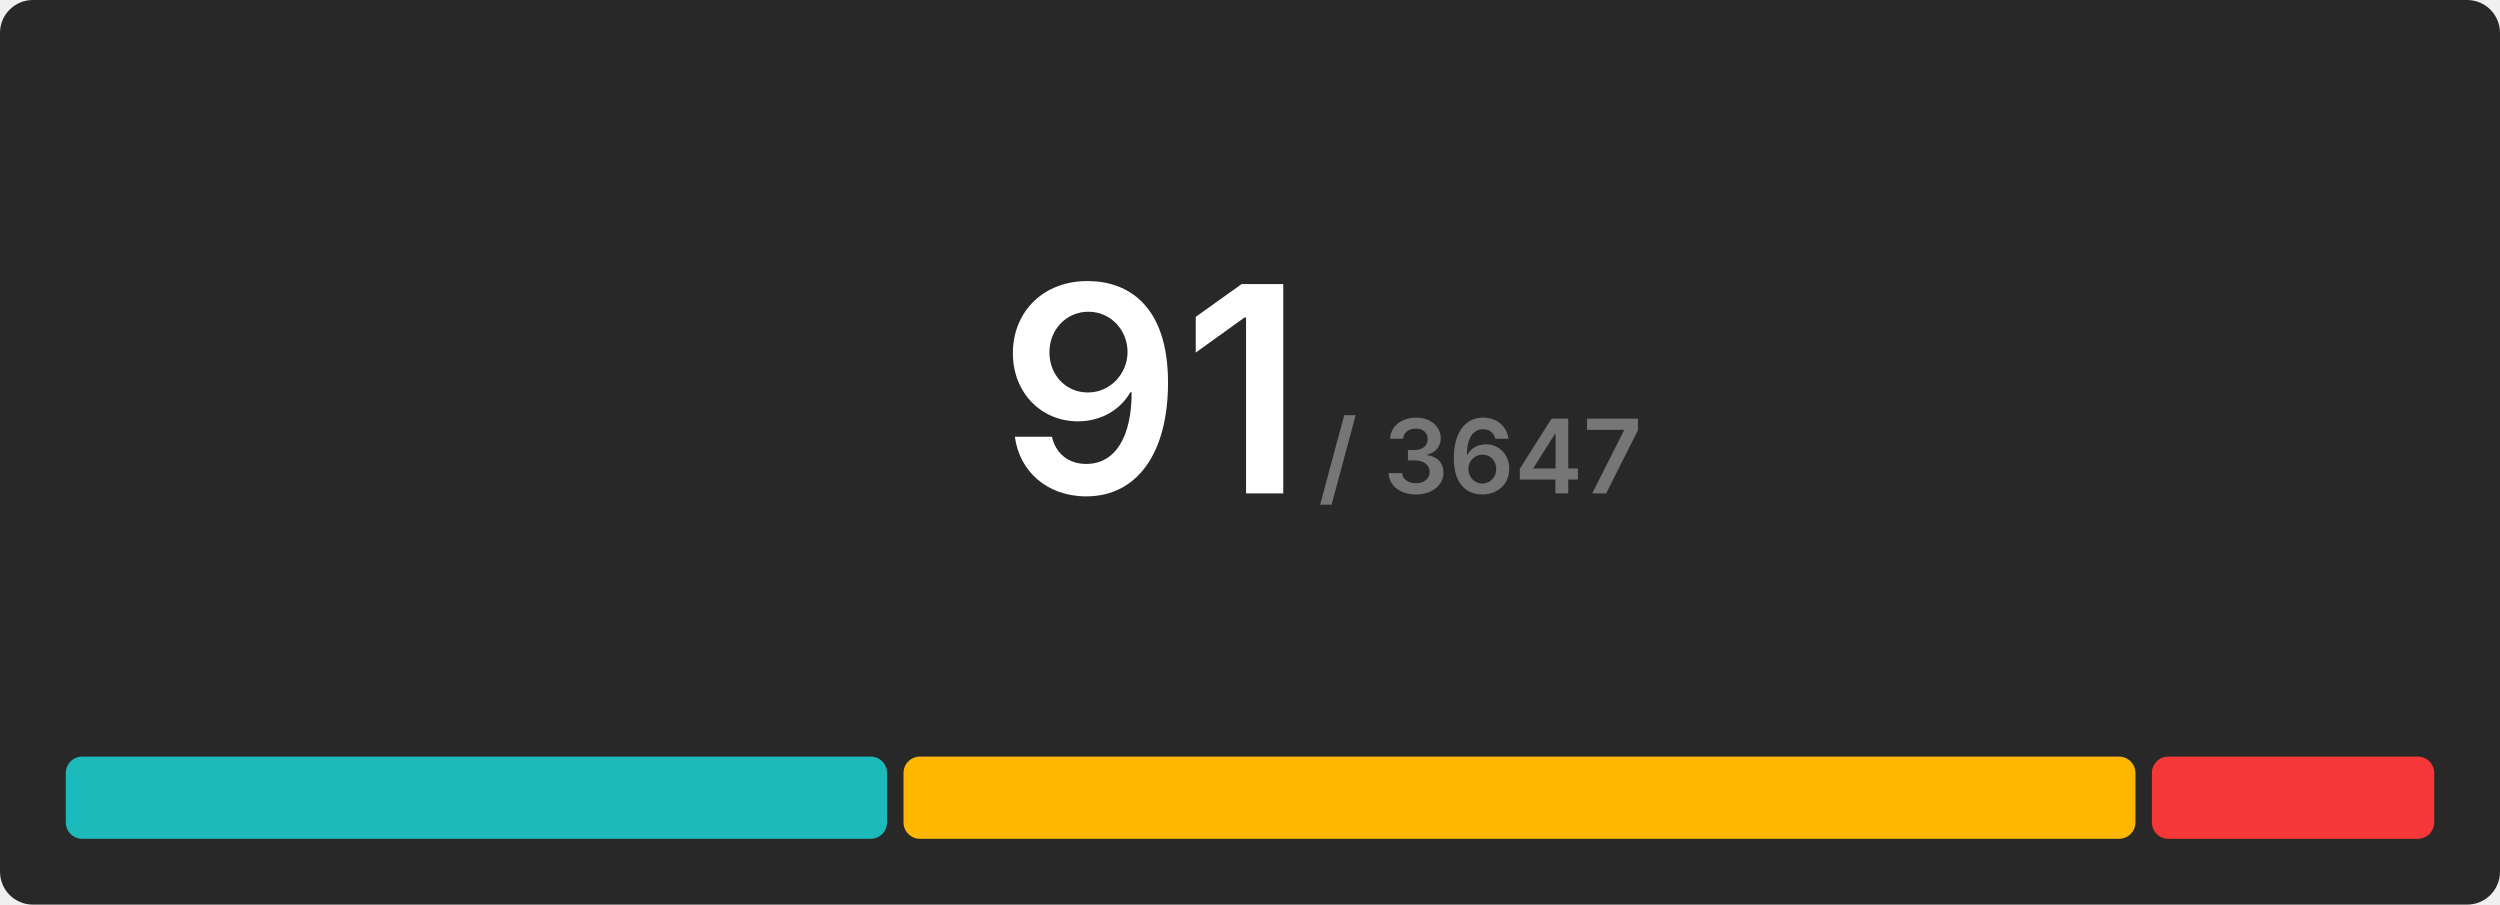
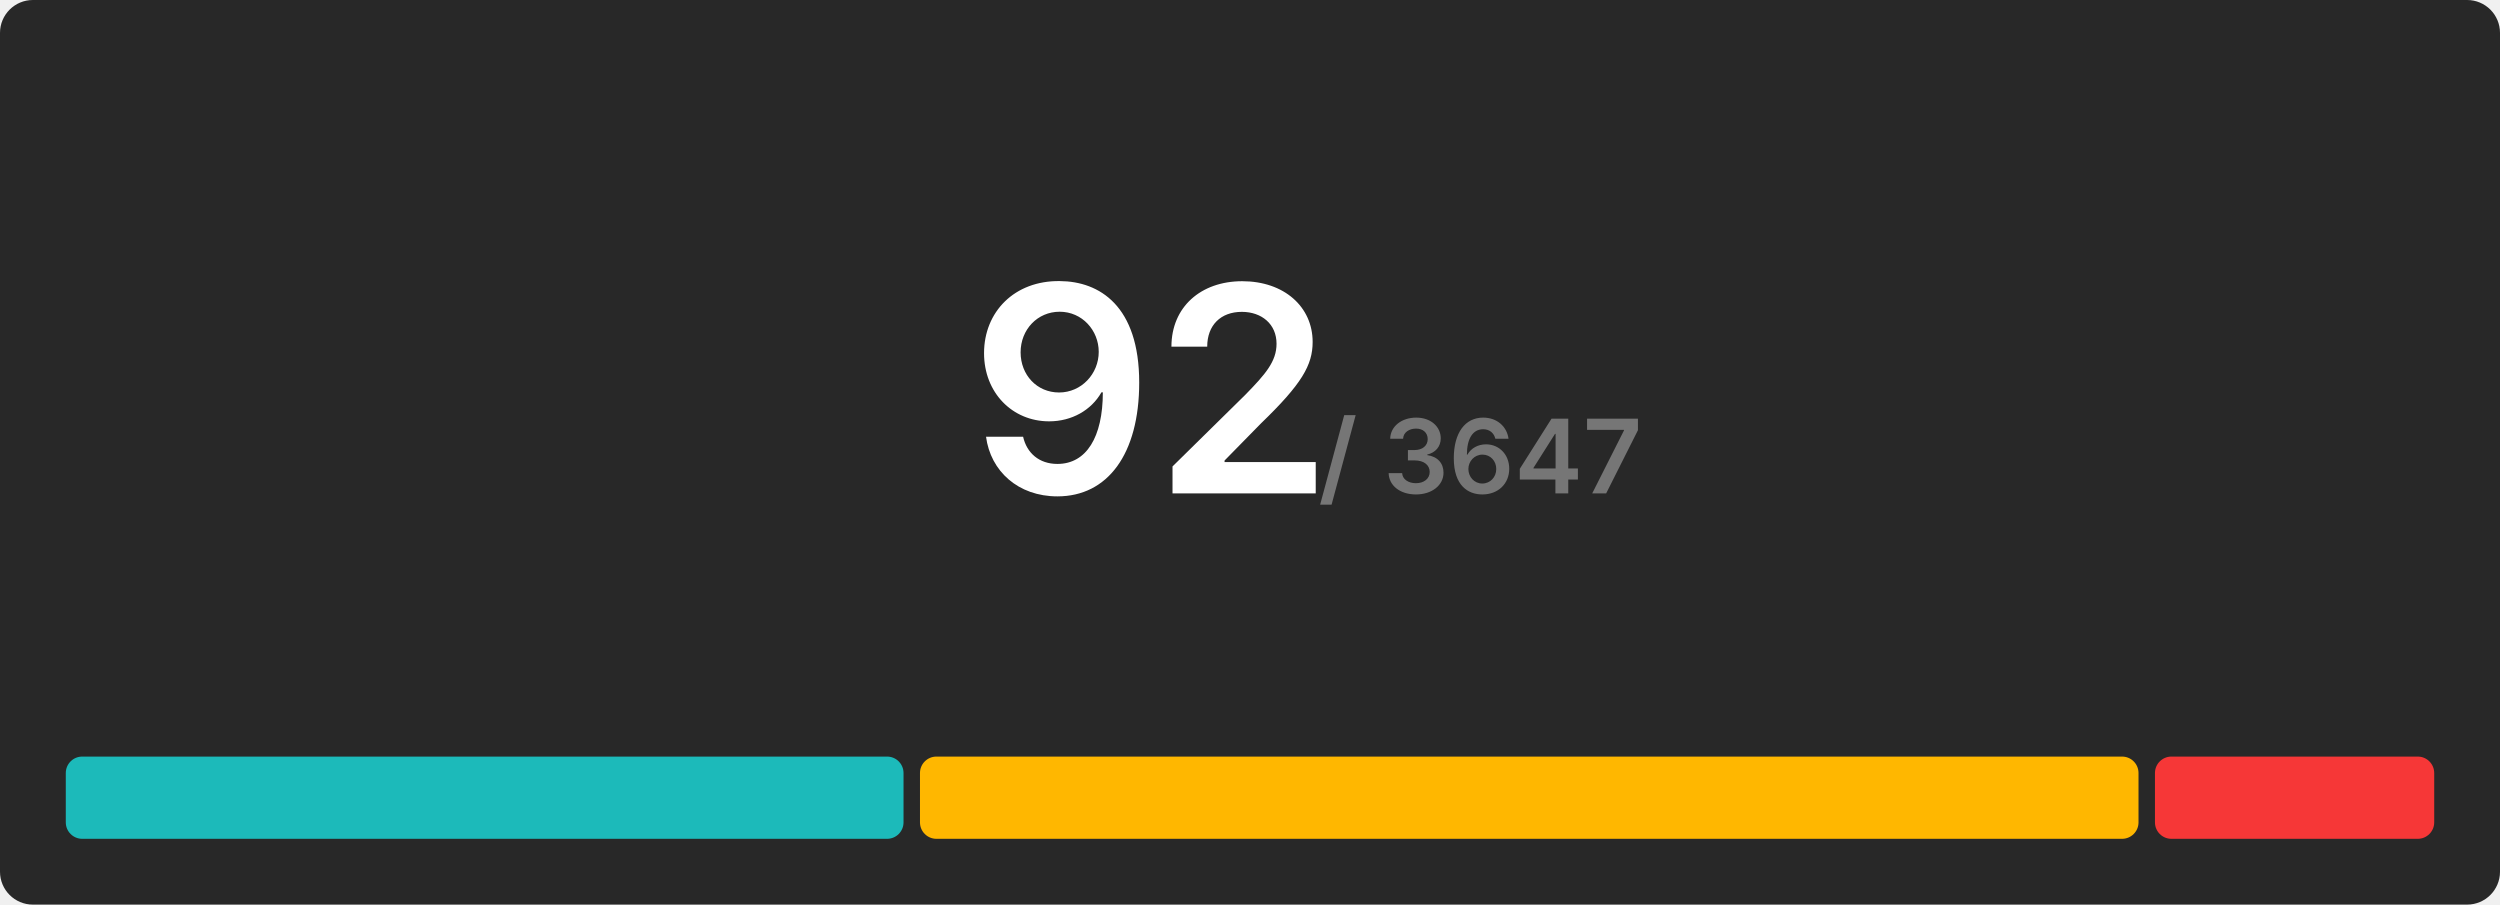
<svg xmlns="http://www.w3.org/2000/svg" width="608" height="220" viewBox="0 0 608 220">
  <rect x="0" y="0" width="608" height="220" rx="8" fill="#282828" />
  <g transform="translate(280, 120)" text-anchor="middle">
-     <text font-size="70" font-weight="600" font-family="Inter, Arial, Helvetica, sans-serif" fill="#ffffff" dominant-baseline="end">91</text>
+     <text font-size="70" font-weight="600" font-family="Inter, Arial, Helvetica, sans-serif" fill="#ffffff" dominant-baseline="end">92</text>
    <text font-size="25" font-weight="600" font-family="Inter, Arial, Helvetica, sans-serif" fill="#767676" dominant-baseline="end" dx="80">/ 3647</text>
  </g>
  <g transform="translate(16, 184)">
-     <rect x="0" y="0" width="199.736" height="20" fill="#1cbaba" rx="4" />
-     <rect x="203.736" y="0" width="299.604" height="20" fill="#ffb700" rx="4" />
-     <rect x="507.341" y="0" width="68.659" height="20" fill="#f63737" rx="4" />
+     <rect x="0" y="0" width="203.739" height="20" fill="#1cbaba" rx="4" />
+     <rect x="207.739" y="0" width="296.348" height="20" fill="#ffb700" rx="4" />
+     <rect x="508.087" y="0" width="67.913" height="20" fill="#f63737" rx="4" />
  </g>
</svg>
